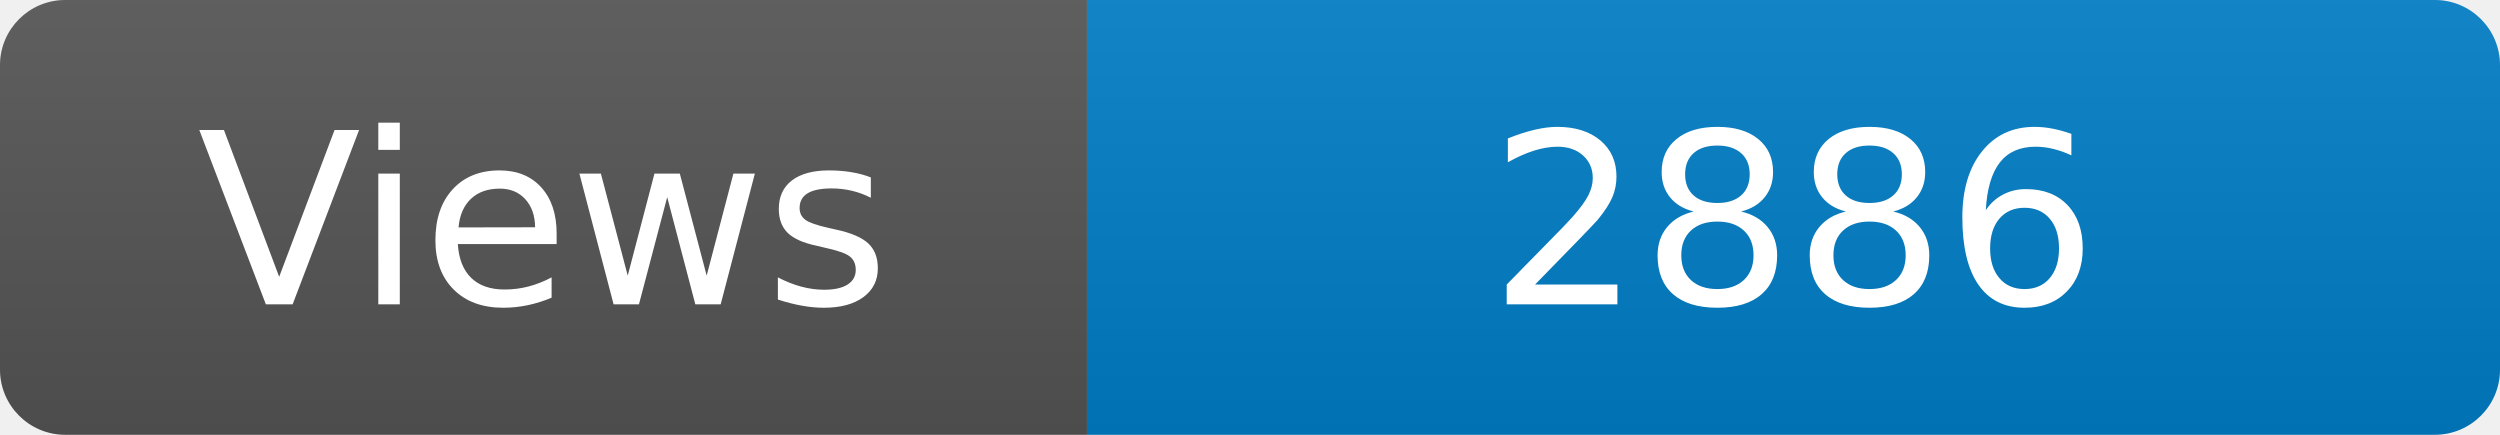
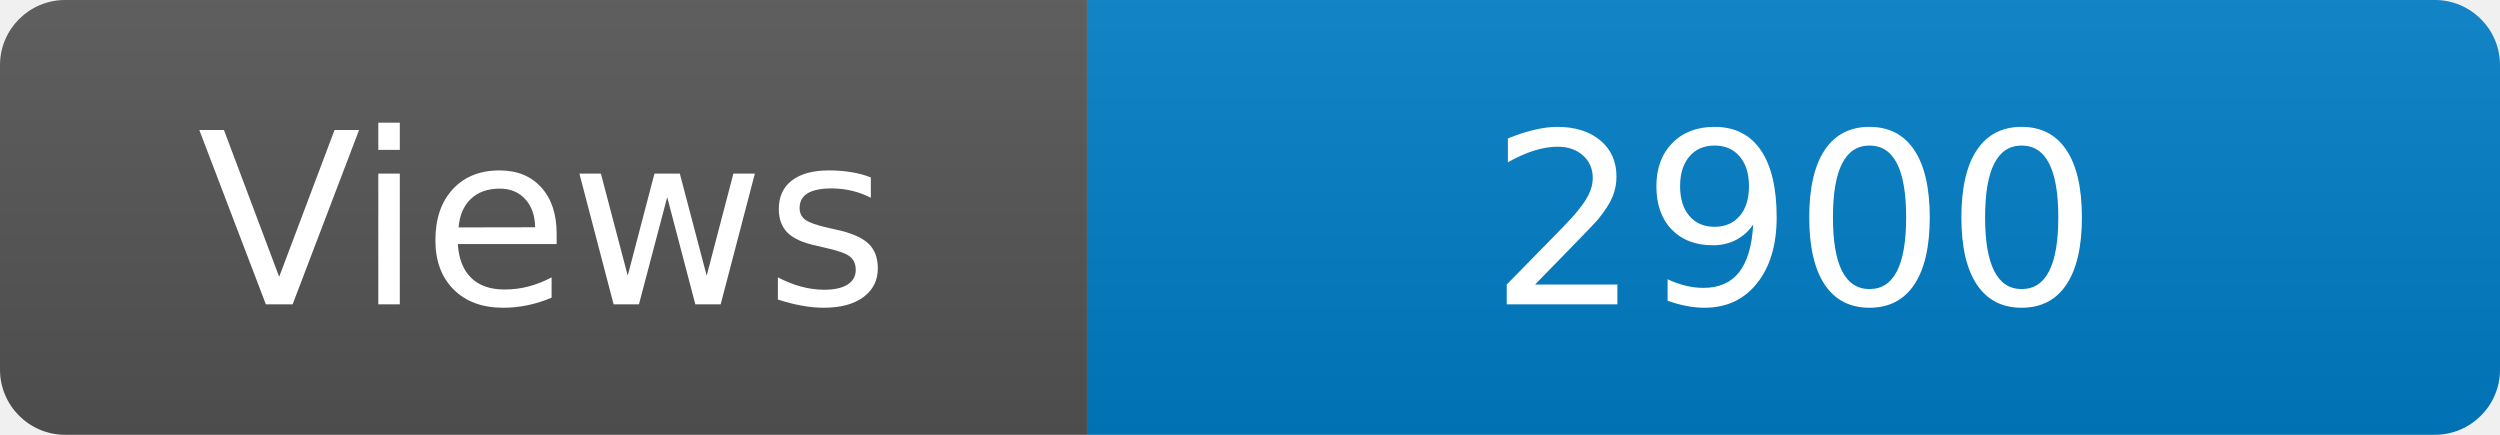
<svg xmlns="http://www.w3.org/2000/svg" width="115" height="20" role="img" aria-label="Maintained?: yes">
  <linearGradient id="s" x2="0" y2="100%">
    <stop offset="0" stop-color="#bbb" stop-opacity=".1" />
    <stop offset="1" stop-opacity=".1" />
  </linearGradient>
  <clipPath id="r">
    <rect width="115" height="20" rx="3" fill="#fff" />
  </clipPath>
  <g clip-path="url(#r)">
    <rect width="50" height="20" fill="#555" />
    <rect x="50" width="160" height="20" fill="#007ec6" />
    <rect width="115" height="20" fill="url(#s)" />
  </g>
  <g fill="#fff" text-anchor="middle" font-family="Verdana,Geneva,DejaVu Sans,sans-serif" font-size="110">
    <text x="250" y="140" transform="scale(.1)" fill="#fff">Views</text>
-     <text x="825" y="140" transform="scale(.1)" fill="#fff">2886</text>
+     <text x="825" y="140" transform="scale(.1)" fill="#fff">2900</text>
  </g>
</svg>
